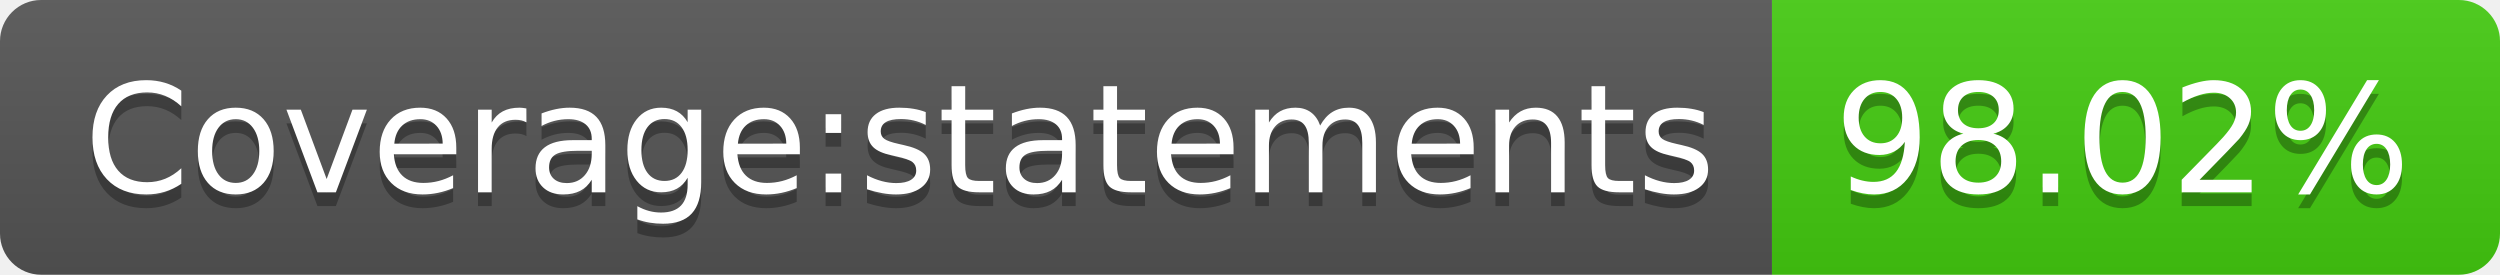
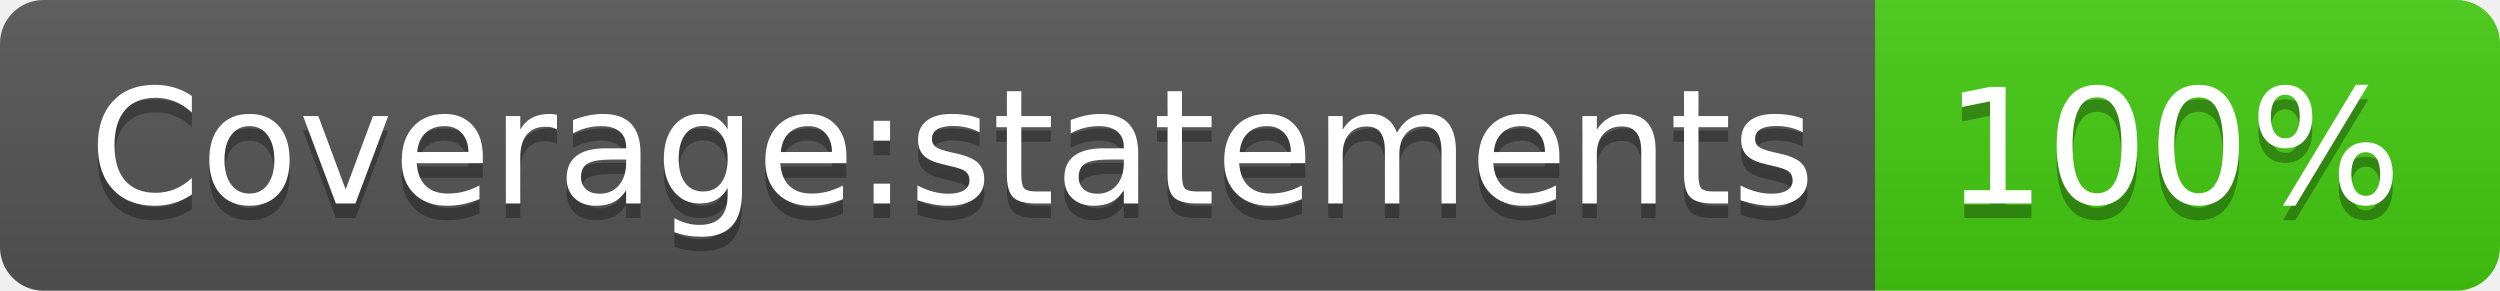
- <svg xmlns="http://www.w3.org/2000/svg" width="182" height="20" role="img" aria-label="Coverage:statements: 98.02%">
+ <svg xmlns="http://www.w3.org/2000/svg" width="172" height="20" role="img" aria-label="Coverage:statements: 100%">
  <linearGradient id="s" x2="0" y2="100%">
    <stop offset="0" stop-color="#bbb" stop-opacity=".1" />
    <stop offset="1" stop-opacity=".1" />
  </linearGradient>
  <clipPath id="r">
-     <rect width="182" height="20" rx="3" fill="#fff" />
+     <rect width="172" height="20" rx="3" fill="#fff" />
  </clipPath>
  <g clip-path="url(#r)">
    <rect width="129" height="20" fill="#555" />
-     <rect x="129" width="53" height="20" fill="#4c1" />
-     <rect width="182" height="20" fill="url(#s)" />
+     <rect x="129" width="43" height="20" fill="#4c1" />
+     <rect width="172" height="20" fill="url(#s)" />
  </g>
  <g fill="#fff" text-anchor="middle" font-family="Verdana,Geneva,DejaVu Sans,sans-serif" text-rendering="geometricPrecision" font-size="110">
    <text aria-hidden="true" x="655" y="150" fill="#010101" fill-opacity=".3" transform="scale(.1)" textLength="1190">Coverage:statements</text>
    <text x="655" y="140" transform="scale(.1)" fill="#fff" textLength="1190">Coverage:statements</text>
-     <text aria-hidden="true" x="1545" y="150" fill="#010101" fill-opacity=".3" transform="scale(.1)" textLength="430">98.02%</text>
-     <text x="1545" y="140" transform="scale(.1)" fill="#fff" textLength="430">98.02%</text>
+     <text aria-hidden="true" x="1495" y="150" fill="#010101" fill-opacity=".3" transform="scale(.1)" textLength="330">100%</text>
+     <text x="1495" y="140" transform="scale(.1)" fill="#fff" textLength="330">100%</text>
  </g>
</svg>
